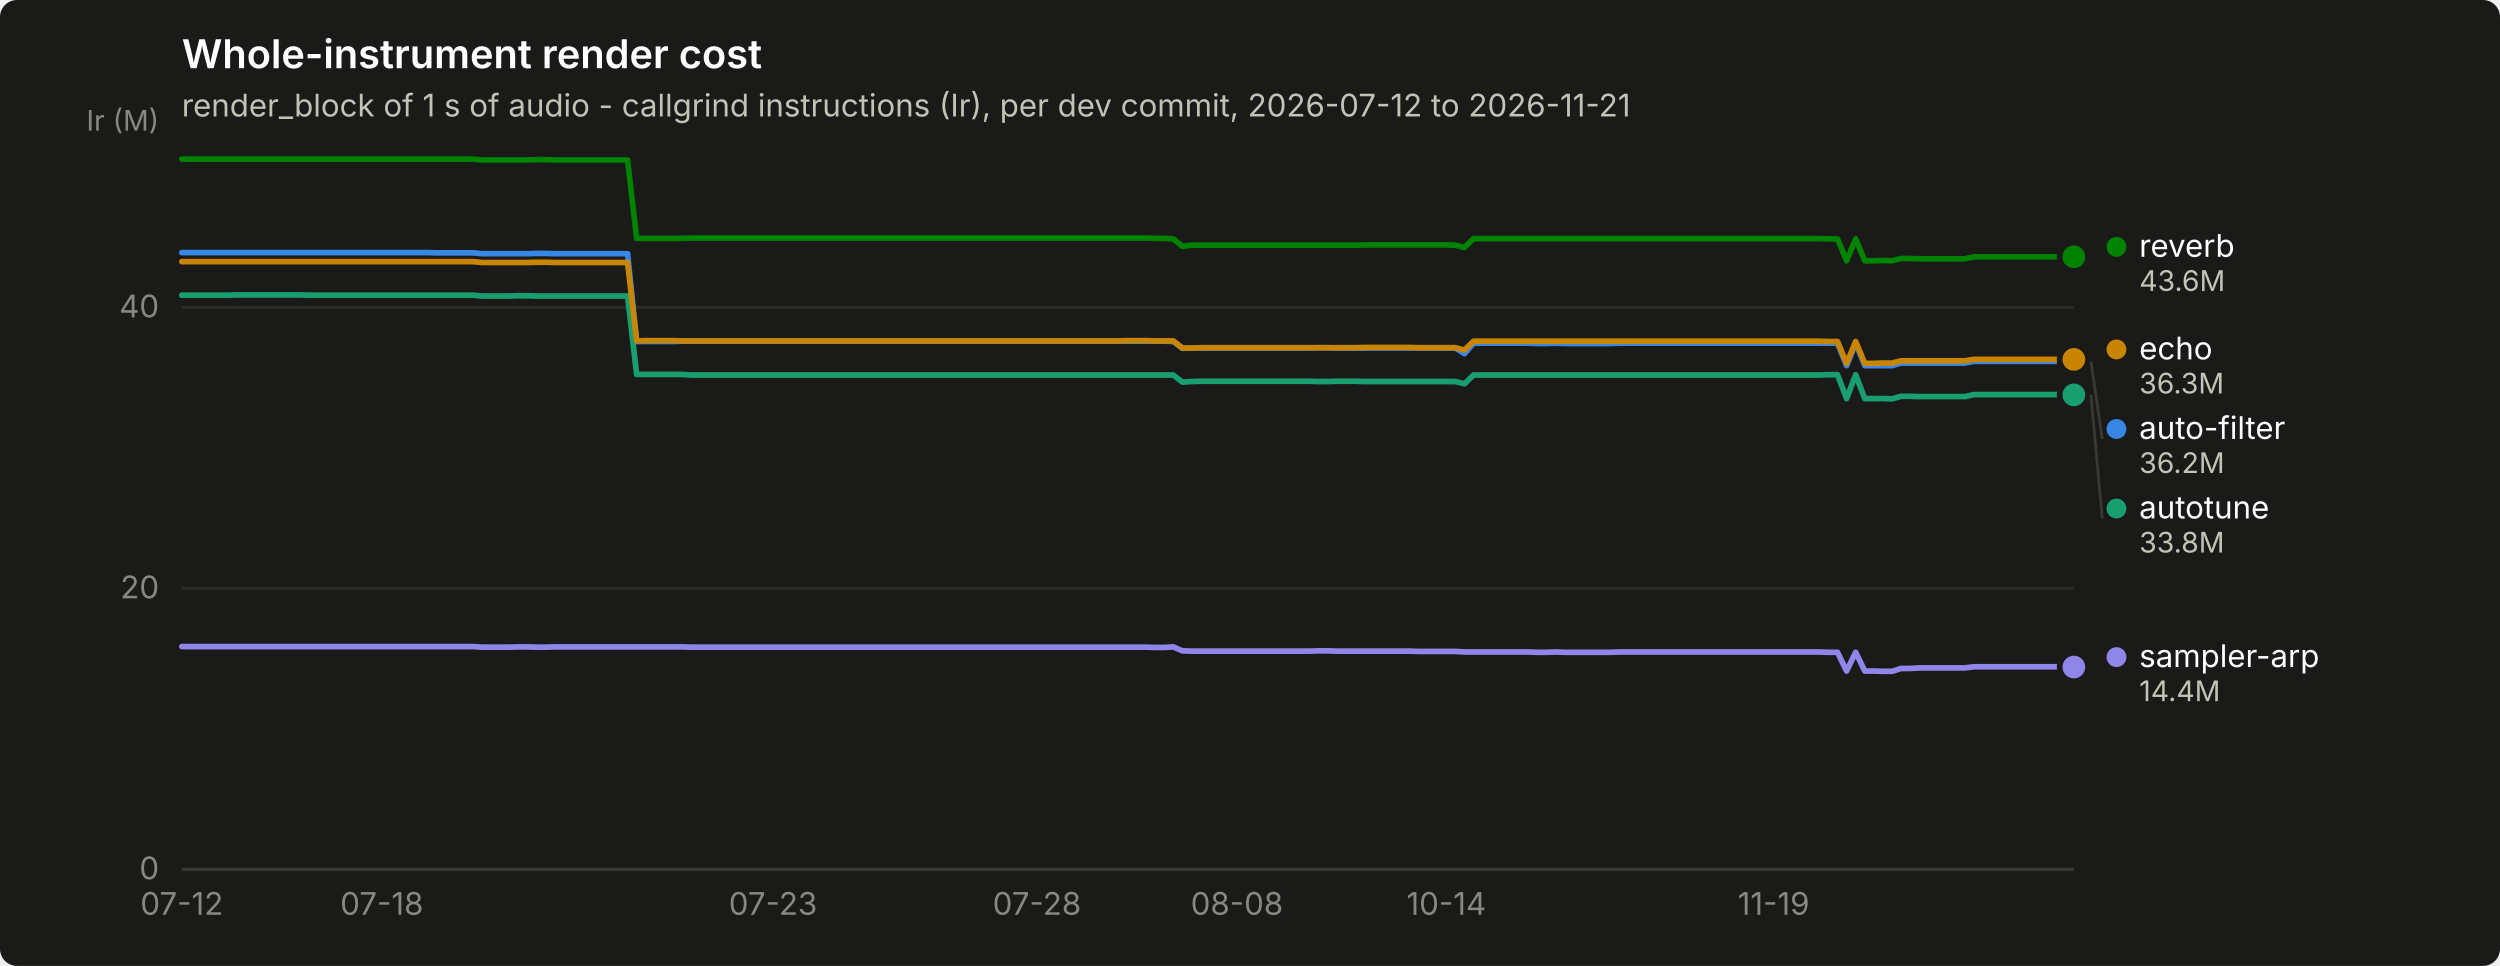
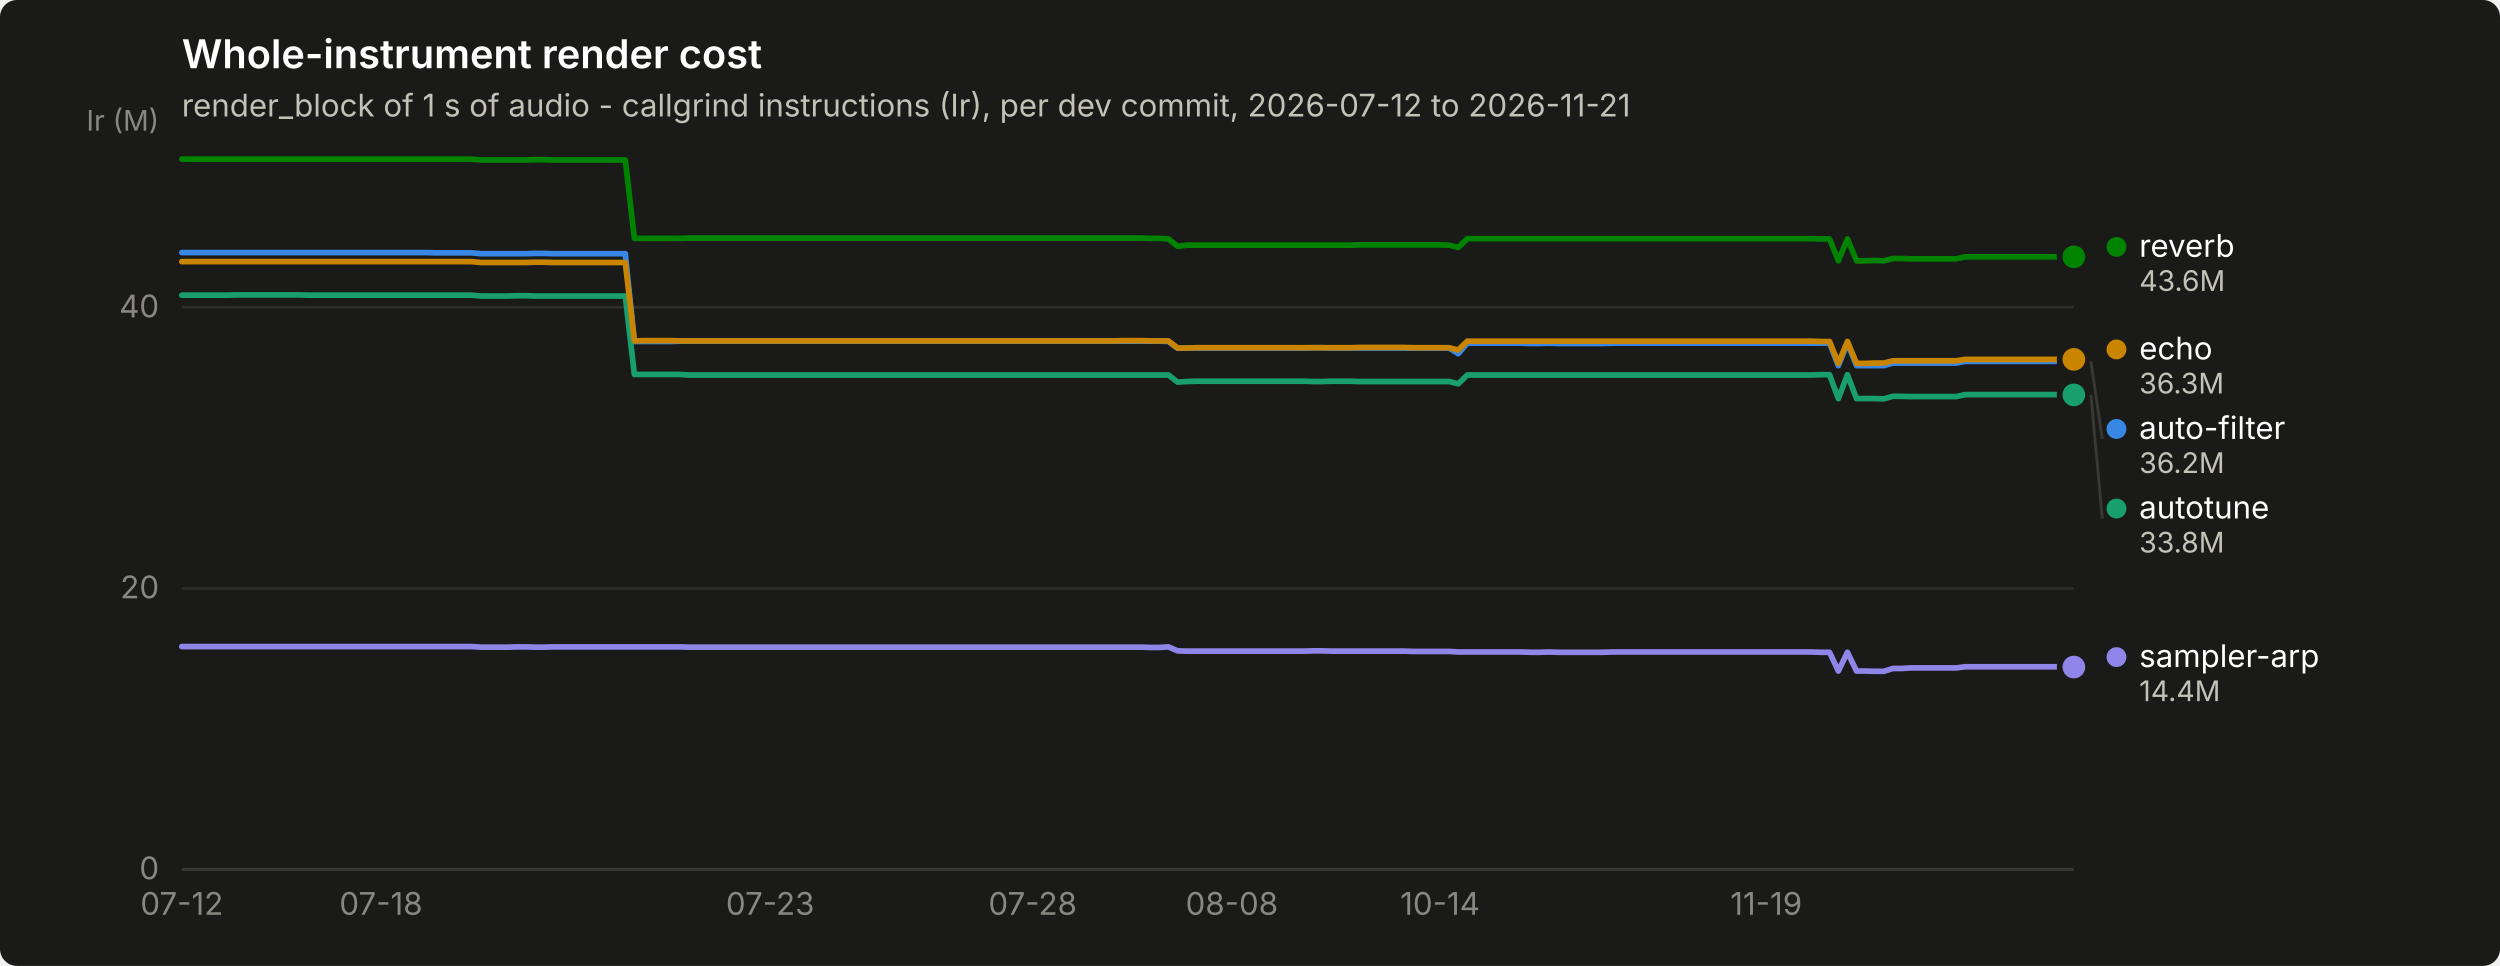
<svg xmlns="http://www.w3.org/2000/svg" width="880" height="340" viewBox="0 0 880 340" role="img" aria-label="Whole-instrument render cost">
  <rect width="880" height="340" rx="6" fill="#1a1a19" />
  <text x="64" y="24" font-family="system-ui, -apple-system, &quot;Segoe UI&quot;, sans-serif" font-size="14" font-weight="600" fill="#ffffff">Whole-instrument render cost</text>
  <text x="64" y="41" font-family="system-ui, -apple-system, &quot;Segoe UI&quot;, sans-serif" font-size="11" fill="#c3c2b7">render_block of 1 s of audio - callgrind instructions (Ir), per dev commit, 2026-07-12 to 2026-11-21</text>
  <line x1="64" y1="306.0" x2="730" y2="306.0" stroke="#2c2c2a" stroke-width="1" />
  <text x="56" y="309.5" text-anchor="end" font-family="system-ui, -apple-system, &quot;Segoe UI&quot;, sans-serif" font-size="11" style="font-variant-numeric: tabular-nums" fill="#898781">0</text>
  <line x1="64" y1="207.1" x2="730" y2="207.1" stroke="#2c2c2a" stroke-width="1" />
  <text x="56" y="210.6" text-anchor="end" font-family="system-ui, -apple-system, &quot;Segoe UI&quot;, sans-serif" font-size="11" style="font-variant-numeric: tabular-nums" fill="#898781">20</text>
  <line x1="64" y1="108.2" x2="730" y2="108.2" stroke="#2c2c2a" stroke-width="1" />
  <text x="56" y="111.7" text-anchor="end" font-family="system-ui, -apple-system, &quot;Segoe UI&quot;, sans-serif" font-size="11" style="font-variant-numeric: tabular-nums" fill="#898781">40</text>
  <text x="56" y="46" text-anchor="end" font-family="system-ui, -apple-system, &quot;Segoe UI&quot;, sans-serif" font-size="10" fill="#898781">Ir (M)</text>
  <line x1="64" y1="306" x2="730" y2="306" stroke="#383835" stroke-width="1" />
  <text x="64.0" y="322" text-anchor="middle" font-family="system-ui, -apple-system, &quot;Segoe UI&quot;, sans-serif" font-size="11" style="font-variant-numeric: tabular-nums" fill="#898781">07-12</text>
-   <text x="134.4" y="322" text-anchor="middle" font-family="system-ui, -apple-system, &quot;Segoe UI&quot;, sans-serif" font-size="11" style="font-variant-numeric: tabular-nums" fill="#898781">07-18</text>
-   <text x="272.1" y="322" text-anchor="middle" font-family="system-ui, -apple-system, &quot;Segoe UI&quot;, sans-serif" font-size="11" style="font-variant-numeric: tabular-nums" fill="#898781">07-23</text>
-   <text x="365.0" y="322" text-anchor="middle" font-family="system-ui, -apple-system, &quot;Segoe UI&quot;, sans-serif" font-size="11" style="font-variant-numeric: tabular-nums" fill="#898781">07-28</text>
-   <text x="435.4" y="322" text-anchor="middle" font-family="system-ui, -apple-system, &quot;Segoe UI&quot;, sans-serif" font-size="11" style="font-variant-numeric: tabular-nums" fill="#898781">08-08</text>
-   <text x="509.1" y="322" text-anchor="middle" font-family="system-ui, -apple-system, &quot;Segoe UI&quot;, sans-serif" font-size="11" style="font-variant-numeric: tabular-nums" fill="#898781">10-14</text>
-   <text x="624.3" y="322" text-anchor="middle" font-family="system-ui, -apple-system, &quot;Segoe UI&quot;, sans-serif" font-size="11" style="font-variant-numeric: tabular-nums" fill="#898781">11-19</text>
-   <path d="M64.0,88.9 L67.2,88.9 L70.4,88.9 L73.6,88.9 L76.8,88.9 L80.0,88.9 L83.2,88.9 L86.4,88.9 L89.6,88.9 L92.8,88.9 L96.0,88.9 L99.2,88.9 L102.4,88.9 L105.6,88.9 L108.8,88.9 L112.0,88.9 L115.2,88.9 L118.4,88.9 L121.6,88.9 L124.8,88.9 L128.0,88.9 L131.2,88.9 L134.4,88.9 L137.6,88.9 L140.8,88.9 L144.0,88.9 L147.2,88.9 L150.5,88.9 L153.7,89.0 L156.9,89.0 L160.1,89.0 L163.3,89.0 L166.5,89.0 L169.7,89.3 L172.9,89.3 L176.1,89.3 L179.3,89.3 L182.5,89.3 L185.7,89.3 L188.9,89.2 L192.1,89.2 L195.3,89.3 L198.5,89.3 L201.7,89.3 L204.9,89.3 L208.1,89.3 L211.3,89.3 L214.5,89.3 L217.7,89.3 L220.9,89.3 L224.1,120.2 L227.3,120.2 L230.5,120.2 L233.7,120.2 L236.9,120.2 L240.1,120.1 L243.3,120.1 L246.5,120.1 L249.7,120.1 L252.9,120.1 L256.1,120.1 L259.3,120.1 L262.5,120.1 L265.7,120.1 L268.9,120.1 L272.1,120.1 L275.3,120.1 L278.5,120.1 L281.7,120.1 L284.9,120.1 L288.1,120.1 L291.3,120.1 L294.5,120.1 L297.7,120.1 L300.9,120.1 L304.1,120.1 L307.3,120.1 L310.5,120.1 L313.8,120.1 L317.0,120.1 L320.2,120.1 L323.4,120.1 L326.6,120.1 L329.8,120.1 L333.0,120.1 L336.2,120.1 L339.4,120.1 L342.6,120.1 L345.8,120.1 L349.0,120.1 L352.2,120.1 L355.4,120.1 L358.6,120.1 L361.8,120.1 L365.0,120.1 L368.2,120.1 L371.4,120.1 L374.6,120.1 L377.8,120.1 L381.0,120.1 L384.2,120.1 L387.4,120.1 L390.6,120.1 L393.8,120.1 L397.0,120.1 L400.2,120.1 L403.4,120.1 L406.6,120.1 L409.8,120.1 L413.0,120.2 L416.2,122.6 L419.4,122.5 L422.6,122.5 L425.8,122.5 L429.0,122.5 L432.2,122.5 L435.4,122.5 L438.6,122.5 L441.8,122.5 L445.0,122.5 L448.2,122.5 L451.4,122.5 L454.6,122.5 L457.8,122.5 L461.0,122.5 L464.2,122.4 L467.4,122.4 L470.6,122.5 L473.8,122.5 L477.0,122.5 L480.2,122.5 L483.5,122.5 L486.7,122.5 L489.9,122.5 L493.1,122.5 L496.3,122.5 L499.5,122.5 L502.7,122.5 L505.9,122.5 L509.1,122.5 L512.3,122.5 L515.5,124.5 L518.7,120.8 L521.9,120.8 L525.1,120.8 L528.3,120.8 L531.5,120.8 L534.7,120.8 L537.9,120.8 L541.1,120.9 L544.3,120.9 L547.5,120.8 L550.7,120.9 L553.9,120.9 L557.1,120.9 L560.3,120.9 L563.5,120.9 L566.7,120.9 L569.9,120.8 L573.1,120.8 L576.3,120.8 L579.5,120.8 L582.7,120.8 L585.9,120.8 L589.1,120.8 L592.3,120.8 L595.5,120.8 L598.7,120.8 L601.9,120.8 L605.1,120.8 L608.3,120.8 L611.5,120.8 L614.7,120.8 L617.9,120.8 L621.1,120.8 L624.3,120.8 L627.5,120.8 L630.7,120.8 L633.9,120.8 L637.1,120.8 L640.3,120.8 L643.5,120.8 L646.8,120.8 L650.0,128.7 L653.2,120.8 L656.4,128.7 L659.6,128.7 L662.8,128.7 L666.0,128.7 L669.2,127.8 L672.4,127.8 L675.6,127.8 L678.8,127.8 L682.0,127.8 L685.2,127.8 L688.4,127.8 L691.6,127.8 L694.8,127.2 L698.0,127.2 L701.2,127.2 L704.4,127.2 L707.6,127.2 L710.8,127.2 L714.0,127.2 L717.2,127.2 L720.4,127.2 L723.6,127.2 L726.8,127.2 L730.0,127.2" fill="none" stroke="#3987e5" stroke-width="2" stroke-linejoin="round" stroke-linecap="round" />
+   <text x="134.1" y="322" text-anchor="middle" font-family="system-ui, -apple-system, &quot;Segoe UI&quot;, sans-serif" font-size="11" style="font-variant-numeric: tabular-nums" fill="#898781">07-18</text>
+   <text x="271.1" y="322" text-anchor="middle" font-family="system-ui, -apple-system, &quot;Segoe UI&quot;, sans-serif" font-size="11" style="font-variant-numeric: tabular-nums" fill="#898781">07-23</text>
+   <text x="363.5" y="322" text-anchor="middle" font-family="system-ui, -apple-system, &quot;Segoe UI&quot;, sans-serif" font-size="11" style="font-variant-numeric: tabular-nums" fill="#898781">07-28</text>
+   <text x="433.6" y="322" text-anchor="middle" font-family="system-ui, -apple-system, &quot;Segoe UI&quot;, sans-serif" font-size="11" style="font-variant-numeric: tabular-nums" fill="#898781">08-08</text>
+   <text x="506.9" y="322" text-anchor="middle" font-family="system-ui, -apple-system, &quot;Segoe UI&quot;, sans-serif" font-size="11" style="font-variant-numeric: tabular-nums" fill="#898781">10-14</text>
+   <text x="621.7" y="322" text-anchor="middle" font-family="system-ui, -apple-system, &quot;Segoe UI&quot;, sans-serif" font-size="11" style="font-variant-numeric: tabular-nums" fill="#898781">11-19</text>
+   <path d="M64.0,88.9 L67.2,88.9 L70.4,88.9 L73.6,88.9 L76.7,88.9 L79.9,88.9 L83.1,88.9 L86.3,88.9 L89.5,88.9 L92.7,88.9 L95.9,88.9 L99.1,88.9 L102.2,88.9 L105.4,88.9 L108.6,88.9 L111.8,88.9 L115.0,88.9 L118.2,88.9 L121.4,88.9 L124.5,88.9 L127.7,88.9 L130.9,88.9 L134.1,88.9 L137.3,88.9 L140.5,88.9 L143.7,88.9 L146.9,88.9 L150.0,88.9 L153.2,89.0 L156.4,89.0 L159.6,89.0 L162.8,89.0 L166.0,89.0 L169.2,89.3 L172.3,89.3 L175.5,89.3 L178.7,89.3 L181.9,89.3 L185.1,89.3 L188.3,89.2 L191.5,89.2 L194.7,89.3 L197.8,89.3 L201.0,89.3 L204.2,89.3 L207.4,89.3 L210.6,89.3 L213.8,89.3 L217.0,89.3 L220.1,89.3 L223.3,120.2 L226.5,120.2 L229.7,120.2 L232.9,120.2 L236.1,120.2 L239.3,120.1 L242.4,120.1 L245.6,120.1 L248.8,120.1 L252.0,120.1 L255.2,120.1 L258.4,120.1 L261.6,120.1 L264.8,120.1 L267.9,120.1 L271.1,120.1 L274.3,120.1 L277.5,120.1 L280.7,120.1 L283.9,120.1 L287.1,120.1 L290.2,120.1 L293.4,120.1 L296.6,120.1 L299.8,120.1 L303.0,120.1 L306.2,120.1 L309.4,120.1 L312.6,120.1 L315.7,120.1 L318.9,120.1 L322.1,120.1 L325.3,120.1 L328.5,120.1 L331.7,120.1 L334.9,120.1 L338.0,120.1 L341.2,120.1 L344.4,120.1 L347.6,120.1 L350.8,120.1 L354.0,120.1 L357.2,120.1 L360.4,120.1 L363.5,120.1 L366.7,120.1 L369.9,120.1 L373.1,120.1 L376.3,120.1 L379.5,120.1 L382.7,120.1 L385.8,120.1 L389.0,120.1 L392.2,120.1 L395.4,120.1 L398.6,120.1 L401.8,120.1 L405.0,120.1 L408.2,120.1 L411.3,120.2 L414.5,122.6 L417.7,122.5 L420.9,122.5 L424.1,122.5 L427.3,122.5 L430.5,122.5 L433.6,122.5 L436.8,122.5 L440.0,122.5 L443.2,122.5 L446.4,122.5 L449.6,122.5 L452.8,122.5 L456.0,122.5 L459.1,122.5 L462.3,122.4 L465.5,122.4 L468.7,122.5 L471.9,122.5 L475.1,122.5 L478.3,122.5 L481.4,122.5 L484.6,122.5 L487.8,122.5 L491.0,122.5 L494.2,122.5 L497.4,122.5 L500.6,122.5 L503.8,122.5 L506.9,122.5 L510.1,122.5 L513.3,124.5 L516.5,120.8 L519.7,120.8 L522.9,120.8 L526.1,120.8 L529.2,120.8 L532.4,120.8 L535.6,120.8 L538.8,120.9 L542.0,120.9 L545.2,120.8 L548.4,120.9 L551.6,120.9 L554.7,120.9 L557.9,120.9 L561.1,120.9 L564.3,120.9 L567.5,120.8 L570.7,120.8 L573.9,120.8 L577.0,120.8 L580.2,120.8 L583.4,120.8 L586.6,120.8 L589.8,120.8 L593.0,120.8 L596.2,120.8 L599.3,120.8 L602.5,120.8 L605.7,120.8 L608.9,120.8 L612.1,120.8 L615.3,120.8 L618.5,120.8 L621.7,120.8 L624.8,120.8 L628.0,120.8 L631.2,120.8 L634.4,120.8 L637.6,120.8 L640.8,120.8 L644.0,120.8 L647.1,128.7 L650.3,120.8 L653.5,128.7 L656.7,128.7 L659.9,128.7 L663.1,128.7 L666.3,127.8 L669.5,127.8 L672.6,127.8 L675.8,127.8 L679.0,127.8 L682.2,127.8 L685.4,127.8 L688.6,127.8 L691.8,127.2 L694.9,127.2 L698.1,127.2 L701.3,127.2 L704.5,127.2 L707.7,127.2 L710.9,127.2 L714.1,127.2 L717.3,127.2 L720.4,127.2 L723.6,127.2 L726.8,127.2 L730.0,127.2" fill="none" stroke="#3987e5" stroke-width="2" stroke-linejoin="round" stroke-linecap="round" />
  <circle cx="730.0" cy="127.2" r="6" fill="#1a1a19" />
  <circle cx="730.0" cy="127.2" r="4" fill="#3987e5" />
-   <path d="M64.0,103.9 L67.2,103.9 L70.4,103.9 L73.6,103.9 L76.8,103.9 L80.0,103.9 L83.2,103.8 L86.4,103.8 L89.6,103.8 L92.8,103.8 L96.0,103.8 L99.2,103.8 L102.4,103.8 L105.6,103.8 L108.8,103.9 L112.0,103.9 L115.2,103.9 L118.4,103.9 L121.6,103.9 L124.8,103.9 L128.0,103.9 L131.2,103.9 L134.4,103.9 L137.6,103.9 L140.8,103.9 L144.0,103.9 L147.2,103.9 L150.5,103.9 L153.7,103.9 L156.9,103.9 L160.1,103.9 L163.3,103.9 L166.5,103.9 L169.7,104.2 L172.9,104.2 L176.1,104.2 L179.3,104.2 L182.5,104.1 L185.7,104.1 L188.9,104.2 L192.1,104.2 L195.3,104.2 L198.5,104.2 L201.7,104.2 L204.9,104.2 L208.1,104.2 L211.3,104.2 L214.5,104.2 L217.7,104.2 L220.9,104.2 L224.1,131.8 L227.3,131.8 L230.5,131.8 L233.7,131.8 L236.9,131.8 L240.1,131.8 L243.3,132.0 L246.5,132.0 L249.7,132.0 L252.9,132.0 L256.1,132.0 L259.3,132.0 L262.5,132.0 L265.7,132.0 L268.9,132.0 L272.1,132.0 L275.3,132.0 L278.5,132.0 L281.7,132.0 L284.9,132.0 L288.1,132.0 L291.3,132.0 L294.5,132.0 L297.7,132.0 L300.9,132.0 L304.1,132.0 L307.3,132.0 L310.5,132.0 L313.8,132.0 L317.0,132.0 L320.2,132.0 L323.4,132.0 L326.6,132.0 L329.8,132.0 L333.0,132.0 L336.2,132.0 L339.4,132.0 L342.6,132.0 L345.8,132.0 L349.0,132.0 L352.2,132.0 L355.4,132.0 L358.6,132.0 L361.8,132.0 L365.0,132.0 L368.2,132.0 L371.4,132.0 L374.6,132.0 L377.8,132.0 L381.0,132.0 L384.2,132.0 L387.4,132.0 L390.6,132.0 L393.8,132.0 L397.0,132.0 L400.2,132.0 L403.4,132.0 L406.6,132.0 L409.8,132.0 L413.0,132.0 L416.2,134.5 L419.4,134.3 L422.6,134.2 L425.8,134.2 L429.0,134.2 L432.2,134.2 L435.4,134.2 L438.6,134.2 L441.8,134.2 L445.0,134.2 L448.2,134.2 L451.4,134.2 L454.6,134.2 L457.8,134.2 L461.0,134.2 L464.2,134.3 L467.4,134.3 L470.6,134.2 L473.8,134.2 L477.0,134.2 L480.2,134.3 L483.5,134.3 L486.7,134.3 L489.9,134.3 L493.1,134.3 L496.3,134.3 L499.5,134.3 L502.7,134.3 L505.9,134.3 L509.1,134.3 L512.3,134.3 L515.5,135.1 L518.7,132.0 L521.9,132.0 L525.1,132.0 L528.3,132.0 L531.5,132.0 L534.7,132.0 L537.9,132.0 L541.1,132.0 L544.3,132.0 L547.5,132.0 L550.7,132.0 L553.9,132.0 L557.1,132.0 L560.3,132.0 L563.5,132.0 L566.7,132.0 L569.9,132.0 L573.1,132.0 L576.3,132.0 L579.5,132.0 L582.7,132.0 L585.9,132.0 L589.1,132.0 L592.3,132.0 L595.5,132.0 L598.7,132.0 L601.9,132.0 L605.1,132.0 L608.3,132.0 L611.5,132.0 L614.7,132.0 L617.9,132.0 L621.1,132.0 L624.3,132.0 L627.5,132.0 L630.7,132.0 L633.9,132.0 L637.1,132.0 L640.3,132.0 L643.5,131.9 L646.8,131.9 L650.0,140.3 L653.2,131.9 L656.4,140.3 L659.6,140.3 L662.8,140.3 L666.0,140.4 L669.2,139.5 L672.4,139.5 L675.6,139.6 L678.8,139.6 L682.0,139.6 L685.2,139.6 L688.4,139.6 L691.6,139.6 L694.8,138.9 L698.0,138.9 L701.2,138.9 L704.4,138.9 L707.6,138.9 L710.8,138.9 L714.0,138.9 L717.2,138.9 L720.4,138.9 L723.6,138.9 L726.8,138.9 L730.0,139.0" fill="none" stroke="#199e70" stroke-width="2" stroke-linejoin="round" stroke-linecap="round" />
+   <path d="M64.0,103.9 L67.2,103.9 L70.4,103.9 L73.6,103.9 L76.7,103.9 L79.9,103.9 L83.1,103.8 L86.3,103.8 L89.5,103.8 L92.7,103.8 L95.9,103.8 L99.1,103.8 L102.2,103.8 L105.4,103.8 L108.6,103.9 L111.8,103.9 L115.0,103.9 L118.2,103.9 L121.4,103.9 L124.5,103.9 L127.7,103.9 L130.9,103.9 L134.1,103.9 L137.3,103.9 L140.5,103.9 L143.7,103.9 L146.9,103.9 L150.0,103.9 L153.2,103.9 L156.4,103.9 L159.6,103.9 L162.8,103.9 L166.0,103.9 L169.2,104.2 L172.3,104.2 L175.5,104.2 L178.7,104.2 L181.9,104.1 L185.1,104.1 L188.3,104.2 L191.5,104.2 L194.7,104.2 L197.8,104.2 L201.0,104.2 L204.2,104.2 L207.4,104.2 L210.6,104.2 L213.8,104.2 L217.0,104.2 L220.1,104.2 L223.3,131.8 L226.5,131.8 L229.7,131.8 L232.9,131.8 L236.1,131.8 L239.3,131.8 L242.4,132.0 L245.6,132.0 L248.8,132.0 L252.0,132.0 L255.2,132.0 L258.4,132.0 L261.6,132.0 L264.8,132.0 L267.9,132.0 L271.1,132.0 L274.3,132.0 L277.5,132.0 L280.7,132.0 L283.9,132.0 L287.1,132.0 L290.2,132.0 L293.4,132.0 L296.6,132.0 L299.8,132.0 L303.0,132.0 L306.2,132.0 L309.4,132.0 L312.6,132.0 L315.7,132.0 L318.9,132.0 L322.1,132.0 L325.3,132.0 L328.5,132.0 L331.7,132.0 L334.9,132.0 L338.0,132.0 L341.2,132.0 L344.4,132.0 L347.6,132.0 L350.8,132.0 L354.0,132.0 L357.2,132.0 L360.4,132.0 L363.5,132.0 L366.7,132.0 L369.9,132.0 L373.1,132.0 L376.3,132.0 L379.5,132.0 L382.7,132.0 L385.8,132.0 L389.0,132.0 L392.2,132.0 L395.4,132.0 L398.6,132.0 L401.8,132.0 L405.0,132.0 L408.2,132.0 L411.3,132.0 L414.5,134.5 L417.7,134.3 L420.9,134.2 L424.1,134.2 L427.3,134.2 L430.5,134.2 L433.6,134.2 L436.8,134.2 L440.0,134.2 L443.2,134.2 L446.4,134.2 L449.6,134.2 L452.8,134.2 L456.0,134.2 L459.1,134.2 L462.3,134.3 L465.5,134.3 L468.7,134.2 L471.9,134.2 L475.1,134.2 L478.3,134.3 L481.4,134.3 L484.6,134.3 L487.8,134.3 L491.0,134.3 L494.2,134.3 L497.4,134.3 L500.6,134.3 L503.8,134.3 L506.9,134.3 L510.1,134.3 L513.3,135.1 L516.5,132.0 L519.7,132.0 L522.9,132.0 L526.1,132.0 L529.2,132.0 L532.4,132.0 L535.6,132.0 L538.8,132.0 L542.0,132.0 L545.2,132.0 L548.4,132.0 L551.6,132.0 L554.7,132.0 L557.9,132.0 L561.1,132.0 L564.3,132.0 L567.5,132.0 L570.7,132.0 L573.9,132.0 L577.0,132.0 L580.2,132.0 L583.4,132.0 L586.6,132.0 L589.8,132.0 L593.0,132.0 L596.2,132.0 L599.3,132.0 L602.5,132.0 L605.7,132.0 L608.9,132.0 L612.1,132.0 L615.3,132.0 L618.5,132.0 L621.7,132.0 L624.8,132.0 L628.0,132.0 L631.2,132.0 L634.4,132.0 L637.6,132.0 L640.8,131.9 L644.0,131.9 L647.1,140.3 L650.3,131.9 L653.5,140.3 L656.7,140.3 L659.9,140.3 L663.1,140.4 L666.3,139.5 L669.5,139.5 L672.6,139.6 L675.8,139.6 L679.0,139.6 L682.2,139.6 L685.4,139.6 L688.6,139.6 L691.8,138.9 L694.9,138.9 L698.1,138.9 L701.3,138.9 L704.5,138.9 L707.7,138.9 L710.9,138.9 L714.1,138.9 L717.3,138.9 L720.4,138.9 L723.6,138.9 L726.8,139.0 L730.0,139.0" fill="none" stroke="#199e70" stroke-width="2" stroke-linejoin="round" stroke-linecap="round" />
  <circle cx="730.0" cy="139.0" r="6" fill="#1a1a19" />
  <circle cx="730.0" cy="139.0" r="4" fill="#199e70" />
-   <path d="M64.0,92.1 L67.2,92.1 L70.4,92.1 L73.6,92.1 L76.8,92.1 L80.0,92.1 L83.2,92.1 L86.4,92.1 L89.6,92.1 L92.8,92.1 L96.0,92.1 L99.2,92.1 L102.4,92.1 L105.6,92.1 L108.8,92.1 L112.0,92.1 L115.2,92.1 L118.4,92.1 L121.6,92.1 L124.8,92.1 L128.0,92.1 L131.2,92.1 L134.4,92.1 L137.6,92.1 L140.8,92.1 L144.0,92.1 L147.2,92.1 L150.5,92.1 L153.7,92.1 L156.9,92.1 L160.1,92.1 L163.3,92.1 L166.5,92.1 L169.7,92.4 L172.9,92.4 L176.1,92.4 L179.3,92.4 L182.5,92.4 L185.7,92.4 L188.9,92.3 L192.1,92.3 L195.3,92.4 L198.5,92.4 L201.7,92.4 L204.9,92.4 L208.1,92.4 L211.3,92.4 L214.5,92.4 L217.7,92.4 L220.9,92.4 L224.1,120.0 L227.3,119.9 L230.5,119.9 L233.7,119.9 L236.9,119.9 L240.1,120.0 L243.3,120.0 L246.5,120.0 L249.7,120.0 L252.9,120.0 L256.1,120.0 L259.3,120.0 L262.5,120.0 L265.7,120.0 L268.9,120.0 L272.1,120.0 L275.3,120.0 L278.5,120.0 L281.7,120.0 L284.9,120.0 L288.1,120.0 L291.3,120.0 L294.5,120.0 L297.7,120.0 L300.9,120.0 L304.1,120.0 L307.3,120.0 L310.5,120.0 L313.8,120.0 L317.0,120.0 L320.2,120.0 L323.4,120.0 L326.6,120.0 L329.8,120.0 L333.0,120.0 L336.2,120.0 L339.4,120.0 L342.6,120.0 L345.8,120.0 L349.0,120.0 L352.2,120.0 L355.4,120.0 L358.6,120.0 L361.8,120.0 L365.0,120.0 L368.2,120.0 L371.4,120.0 L374.6,120.0 L377.8,120.0 L381.0,120.0 L384.2,120.0 L387.4,120.0 L390.6,120.0 L393.8,120.0 L397.0,119.9 L400.2,119.9 L403.4,119.9 L406.6,120.0 L409.8,120.0 L413.0,120.0 L416.2,122.5 L419.4,122.5 L422.6,122.4 L425.8,122.4 L429.0,122.4 L432.2,122.4 L435.4,122.4 L438.6,122.4 L441.8,122.4 L445.0,122.4 L448.2,122.4 L451.4,122.4 L454.6,122.4 L457.8,122.4 L461.0,122.4 L464.2,122.4 L467.4,122.4 L470.6,122.4 L473.8,122.4 L477.0,122.4 L480.2,122.3 L483.5,122.3 L486.7,122.3 L489.9,122.3 L493.1,122.3 L496.3,122.3 L499.5,122.4 L502.7,122.4 L505.9,122.4 L509.1,122.4 L512.3,122.4 L515.5,123.2 L518.7,120.1 L521.9,120.1 L525.1,120.1 L528.3,120.1 L531.5,120.1 L534.7,120.1 L537.9,120.1 L541.1,120.1 L544.3,120.1 L547.5,120.1 L550.7,120.1 L553.9,120.1 L557.1,120.1 L560.3,120.1 L563.5,120.1 L566.7,120.1 L569.9,120.1 L573.1,120.1 L576.3,120.1 L579.5,120.1 L582.7,120.1 L585.9,120.1 L589.1,120.1 L592.3,120.1 L595.5,120.1 L598.7,120.1 L601.9,120.1 L605.1,120.1 L608.3,120.1 L611.5,120.1 L614.7,120.1 L617.9,120.1 L621.1,120.1 L624.3,120.1 L627.5,120.1 L630.7,120.1 L633.9,120.1 L637.1,120.1 L640.3,120.1 L643.5,120.2 L646.8,120.2 L650.0,127.9 L653.2,120.2 L656.4,127.9 L659.6,127.9 L662.8,127.8 L666.0,127.8 L669.2,127.0 L672.4,127.0 L675.6,127.0 L678.8,127.0 L682.0,127.0 L685.2,127.0 L688.4,127.0 L691.6,127.0 L694.8,126.5 L698.0,126.5 L701.2,126.5 L704.4,126.5 L707.6,126.5 L710.8,126.5 L714.0,126.5 L717.2,126.5 L720.4,126.5 L723.6,126.5 L726.8,126.5 L730.0,126.5" fill="none" stroke="#c98500" stroke-width="2" stroke-linejoin="round" stroke-linecap="round" />
+   <path d="M64.0,92.1 L67.2,92.1 L70.4,92.1 L73.6,92.1 L76.7,92.1 L79.9,92.1 L83.1,92.1 L86.3,92.1 L89.5,92.1 L92.7,92.1 L95.9,92.1 L99.1,92.1 L102.2,92.1 L105.4,92.1 L108.6,92.1 L111.8,92.1 L115.0,92.1 L118.2,92.1 L121.4,92.1 L124.5,92.1 L127.7,92.1 L130.9,92.1 L134.1,92.1 L137.3,92.1 L140.5,92.1 L143.7,92.1 L146.9,92.1 L150.0,92.1 L153.2,92.1 L156.4,92.1 L159.6,92.1 L162.8,92.1 L166.0,92.1 L169.2,92.4 L172.3,92.4 L175.5,92.4 L178.7,92.4 L181.9,92.4 L185.1,92.4 L188.3,92.3 L191.5,92.3 L194.7,92.4 L197.8,92.4 L201.0,92.4 L204.2,92.4 L207.4,92.4 L210.6,92.4 L213.8,92.4 L217.0,92.4 L220.1,92.4 L223.3,120.0 L226.5,119.9 L229.7,119.9 L232.9,119.9 L236.1,119.9 L239.3,120.0 L242.4,120.0 L245.6,120.0 L248.8,120.0 L252.0,120.0 L255.2,120.0 L258.4,120.0 L261.6,120.0 L264.8,120.0 L267.9,120.0 L271.1,120.0 L274.3,120.0 L277.5,120.0 L280.7,120.0 L283.9,120.0 L287.1,120.0 L290.2,120.0 L293.4,120.0 L296.6,120.0 L299.8,120.0 L303.0,120.0 L306.2,120.0 L309.4,120.0 L312.6,120.0 L315.7,120.0 L318.9,120.0 L322.1,120.0 L325.3,120.0 L328.5,120.0 L331.7,120.0 L334.9,120.0 L338.0,120.0 L341.2,120.0 L344.4,120.0 L347.6,120.0 L350.8,120.0 L354.0,120.0 L357.2,120.0 L360.4,120.0 L363.5,120.0 L366.7,120.0 L369.9,120.0 L373.1,120.0 L376.3,120.0 L379.5,120.0 L382.7,120.0 L385.8,120.0 L389.0,120.0 L392.2,120.0 L395.4,119.9 L398.6,119.9 L401.8,119.9 L405.0,120.0 L408.2,120.0 L411.3,120.0 L414.5,122.5 L417.7,122.5 L420.9,122.4 L424.1,122.4 L427.3,122.4 L430.5,122.4 L433.6,122.4 L436.8,122.4 L440.0,122.4 L443.2,122.4 L446.4,122.4 L449.6,122.4 L452.8,122.4 L456.0,122.4 L459.1,122.4 L462.3,122.4 L465.5,122.4 L468.7,122.4 L471.9,122.4 L475.1,122.4 L478.3,122.3 L481.4,122.3 L484.6,122.3 L487.8,122.3 L491.0,122.3 L494.2,122.3 L497.4,122.4 L500.6,122.4 L503.8,122.4 L506.9,122.4 L510.1,122.4 L513.3,123.2 L516.5,120.1 L519.7,120.1 L522.9,120.1 L526.1,120.1 L529.2,120.1 L532.4,120.1 L535.6,120.1 L538.8,120.1 L542.0,120.1 L545.2,120.1 L548.4,120.1 L551.6,120.1 L554.7,120.1 L557.9,120.1 L561.1,120.1 L564.3,120.1 L567.5,120.1 L570.7,120.1 L573.9,120.1 L577.0,120.1 L580.2,120.1 L583.4,120.1 L586.6,120.1 L589.8,120.1 L593.0,120.1 L596.2,120.1 L599.3,120.1 L602.5,120.1 L605.7,120.1 L608.9,120.1 L612.1,120.1 L615.3,120.1 L618.5,120.1 L621.7,120.1 L624.8,120.1 L628.0,120.1 L631.2,120.1 L634.4,120.1 L637.6,120.1 L640.8,120.2 L644.0,120.2 L647.1,127.9 L650.3,120.2 L653.5,127.9 L656.7,127.9 L659.9,127.8 L663.1,127.8 L666.3,127.0 L669.5,127.0 L672.6,127.0 L675.8,127.0 L679.0,127.0 L682.2,127.0 L685.4,127.0 L688.6,127.0 L691.8,126.5 L694.9,126.5 L698.1,126.5 L701.3,126.5 L704.5,126.5 L707.7,126.5 L710.9,126.5 L714.1,126.5 L717.3,126.5 L720.4,126.5 L723.6,126.5 L726.8,126.5 L730.0,126.5" fill="none" stroke="#c98500" stroke-width="2" stroke-linejoin="round" stroke-linecap="round" />
  <circle cx="730.0" cy="126.5" r="6" fill="#1a1a19" />
  <circle cx="730.0" cy="126.5" r="4" fill="#c98500" />
-   <path d="M64.0,56.0 L67.2,56.0 L70.4,56.0 L73.6,56.0 L76.8,56.0 L80.0,56.0 L83.2,56.0 L86.4,56.0 L89.6,56.0 L92.8,56.0 L96.0,56.0 L99.2,56.0 L102.4,56.0 L105.6,56.0 L108.8,56.0 L112.0,56.0 L115.2,56.0 L118.4,56.0 L121.6,56.0 L124.8,56.0 L128.0,56.0 L131.2,56.0 L134.4,56.0 L137.6,56.0 L140.8,56.0 L144.0,56.0 L147.2,56.0 L150.5,56.0 L153.7,56.0 L156.9,56.0 L160.1,56.0 L163.3,56.0 L166.5,56.0 L169.7,56.3 L172.9,56.3 L176.1,56.3 L179.3,56.3 L182.5,56.3 L185.7,56.3 L188.9,56.2 L192.1,56.2 L195.3,56.3 L198.5,56.3 L201.7,56.3 L204.9,56.3 L208.1,56.3 L211.3,56.3 L214.5,56.3 L217.7,56.3 L220.9,56.3 L224.1,83.9 L227.3,83.9 L230.5,83.9 L233.7,83.9 L236.9,83.9 L240.1,83.9 L243.3,83.8 L246.5,83.8 L249.7,83.8 L252.9,83.8 L256.1,83.8 L259.3,83.8 L262.5,83.8 L265.7,83.8 L268.9,83.8 L272.1,83.8 L275.3,83.8 L278.5,83.8 L281.7,83.8 L284.9,83.8 L288.1,83.8 L291.3,83.8 L294.5,83.8 L297.7,83.8 L300.9,83.8 L304.1,83.8 L307.3,83.8 L310.5,83.8 L313.8,83.8 L317.0,83.8 L320.2,83.8 L323.4,83.8 L326.6,83.8 L329.8,83.8 L333.0,83.8 L336.2,83.8 L339.4,83.8 L342.6,83.8 L345.8,83.8 L349.0,83.8 L352.2,83.8 L355.4,83.8 L358.6,83.8 L361.8,83.8 L365.0,83.8 L368.2,83.8 L371.4,83.8 L374.6,83.8 L377.8,83.8 L381.0,83.8 L384.2,83.8 L387.4,83.8 L390.6,83.8 L393.8,83.8 L397.0,83.8 L400.2,83.8 L403.4,83.8 L406.6,83.9 L409.8,83.9 L413.0,84.1 L416.2,86.7 L419.4,86.3 L422.6,86.3 L425.8,86.3 L429.0,86.3 L432.2,86.3 L435.4,86.3 L438.6,86.3 L441.8,86.3 L445.0,86.3 L448.2,86.3 L451.4,86.3 L454.6,86.3 L457.8,86.3 L461.0,86.3 L464.2,86.3 L467.4,86.3 L470.6,86.3 L473.8,86.3 L477.0,86.3 L480.2,86.2 L483.5,86.2 L486.7,86.2 L489.9,86.2 L493.1,86.2 L496.3,86.2 L499.5,86.2 L502.7,86.2 L505.9,86.2 L509.1,86.2 L512.3,86.3 L515.5,87.1 L518.7,84.0 L521.9,84.0 L525.1,84.0 L528.3,84.0 L531.5,84.0 L534.7,84.0 L537.9,84.0 L541.1,84.0 L544.3,84.0 L547.5,84.0 L550.7,84.0 L553.9,84.0 L557.1,84.0 L560.3,84.0 L563.5,84.0 L566.7,84.0 L569.9,84.0 L573.1,84.0 L576.3,84.0 L579.5,84.0 L582.7,84.0 L585.9,84.0 L589.1,84.0 L592.3,84.0 L595.5,84.0 L598.7,84.0 L601.9,84.0 L605.1,84.0 L608.3,84.0 L611.5,84.0 L614.7,84.0 L617.9,84.0 L621.1,84.0 L624.3,84.0 L627.5,84.0 L630.7,84.0 L633.9,84.0 L637.1,84.0 L640.3,84.0 L643.5,84.1 L646.8,84.1 L650.0,91.8 L653.2,84.1 L656.4,91.8 L659.6,91.8 L662.8,91.7 L666.0,91.8 L669.2,91.0 L672.4,91.0 L675.6,91.1 L678.8,91.1 L682.0,91.1 L685.2,91.1 L688.4,91.1 L691.6,91.1 L694.8,90.4 L698.0,90.4 L701.2,90.4 L704.4,90.4 L707.6,90.4 L710.8,90.4 L714.0,90.4 L717.2,90.4 L720.4,90.4 L723.6,90.4 L726.8,90.4 L730.0,90.4" fill="none" stroke="#008300" stroke-width="2" stroke-linejoin="round" stroke-linecap="round" />
+   <path d="M64.0,56.0 L67.2,56.0 L70.4,56.0 L73.6,56.0 L76.7,56.0 L79.9,56.0 L83.1,56.0 L86.3,56.0 L89.5,56.0 L92.7,56.0 L95.9,56.0 L99.1,56.0 L102.2,56.0 L105.4,56.0 L108.6,56.0 L111.8,56.0 L115.0,56.0 L118.2,56.0 L121.4,56.0 L124.5,56.0 L127.7,56.0 L130.9,56.0 L134.1,56.0 L137.3,56.0 L140.5,56.0 L143.7,56.0 L146.9,56.0 L150.0,56.0 L153.2,56.0 L156.4,56.0 L159.6,56.0 L162.8,56.0 L166.0,56.0 L169.2,56.3 L172.3,56.3 L175.5,56.3 L178.7,56.3 L181.9,56.3 L185.1,56.3 L188.3,56.2 L191.5,56.2 L194.7,56.3 L197.8,56.3 L201.0,56.3 L204.2,56.3 L207.4,56.3 L210.6,56.3 L213.8,56.3 L217.0,56.3 L220.1,56.3 L223.3,83.9 L226.5,83.9 L229.7,83.9 L232.9,83.9 L236.1,83.9 L239.3,83.9 L242.4,83.8 L245.6,83.8 L248.8,83.8 L252.0,83.8 L255.2,83.8 L258.4,83.8 L261.6,83.8 L264.8,83.8 L267.9,83.8 L271.1,83.8 L274.3,83.8 L277.5,83.8 L280.7,83.8 L283.9,83.8 L287.1,83.8 L290.2,83.8 L293.4,83.8 L296.6,83.8 L299.8,83.8 L303.0,83.8 L306.2,83.8 L309.4,83.8 L312.6,83.8 L315.7,83.8 L318.9,83.8 L322.1,83.8 L325.3,83.8 L328.5,83.8 L331.7,83.8 L334.9,83.8 L338.0,83.8 L341.2,83.8 L344.4,83.8 L347.6,83.8 L350.8,83.8 L354.0,83.8 L357.2,83.8 L360.4,83.8 L363.5,83.8 L366.7,83.8 L369.9,83.8 L373.1,83.8 L376.3,83.8 L379.5,83.8 L382.7,83.8 L385.8,83.8 L389.0,83.8 L392.2,83.8 L395.4,83.8 L398.6,83.8 L401.8,83.8 L405.0,83.9 L408.2,83.9 L411.3,84.1 L414.5,86.7 L417.7,86.3 L420.9,86.3 L424.1,86.3 L427.3,86.3 L430.5,86.3 L433.6,86.3 L436.8,86.3 L440.0,86.3 L443.2,86.3 L446.4,86.3 L449.6,86.3 L452.8,86.3 L456.0,86.3 L459.1,86.3 L462.3,86.3 L465.5,86.3 L468.7,86.3 L471.9,86.3 L475.1,86.3 L478.3,86.2 L481.4,86.2 L484.6,86.2 L487.8,86.2 L491.0,86.2 L494.2,86.2 L497.4,86.2 L500.6,86.2 L503.8,86.2 L506.9,86.2 L510.1,86.3 L513.3,87.1 L516.5,84.0 L519.7,84.0 L522.9,84.0 L526.1,84.0 L529.2,84.0 L532.4,84.0 L535.6,84.0 L538.8,84.0 L542.0,84.0 L545.2,84.0 L548.4,84.0 L551.6,84.0 L554.7,84.0 L557.9,84.0 L561.1,84.0 L564.3,84.0 L567.5,84.0 L570.7,84.0 L573.9,84.0 L577.0,84.0 L580.2,84.0 L583.4,84.0 L586.6,84.0 L589.8,84.0 L593.0,84.0 L596.2,84.0 L599.3,84.0 L602.5,84.0 L605.7,84.0 L608.9,84.0 L612.1,84.0 L615.3,84.0 L618.5,84.0 L621.7,84.0 L624.8,84.0 L628.0,84.0 L631.2,84.0 L634.4,84.0 L637.6,84.0 L640.8,84.1 L644.0,84.1 L647.1,91.8 L650.3,84.1 L653.5,91.8 L656.7,91.8 L659.9,91.7 L663.1,91.8 L666.3,91.0 L669.5,91.0 L672.6,91.1 L675.8,91.1 L679.0,91.1 L682.2,91.1 L685.4,91.1 L688.6,91.1 L691.8,90.4 L694.9,90.4 L698.1,90.4 L701.3,90.4 L704.5,90.4 L707.7,90.4 L710.9,90.4 L714.1,90.4 L717.3,90.4 L720.4,90.4 L723.6,90.4 L726.8,90.4 L730.0,90.4" fill="none" stroke="#008300" stroke-width="2" stroke-linejoin="round" stroke-linecap="round" />
  <circle cx="730.0" cy="90.4" r="6" fill="#1a1a19" />
  <circle cx="730.0" cy="90.4" r="4" fill="#008300" />
-   <path d="M64.0,227.6 L67.2,227.6 L70.4,227.6 L73.6,227.6 L76.8,227.6 L80.0,227.6 L83.2,227.6 L86.4,227.6 L89.6,227.6 L92.8,227.6 L96.0,227.6 L99.2,227.6 L102.4,227.6 L105.6,227.6 L108.8,227.6 L112.0,227.6 L115.2,227.6 L118.4,227.6 L121.6,227.6 L124.8,227.6 L128.0,227.6 L131.2,227.6 L134.4,227.6 L137.6,227.6 L140.8,227.6 L144.0,227.6 L147.2,227.6 L150.5,227.6 L153.7,227.6 L156.9,227.6 L160.1,227.6 L163.3,227.6 L166.5,227.6 L169.7,227.8 L172.9,227.8 L176.1,227.8 L179.3,227.8 L182.5,227.7 L185.7,227.7 L188.9,227.8 L192.1,227.8 L195.3,227.7 L198.5,227.7 L201.7,227.7 L204.9,227.7 L208.1,227.7 L211.3,227.7 L214.5,227.7 L217.7,227.7 L220.9,227.7 L224.1,227.7 L227.3,227.7 L230.5,227.7 L233.7,227.7 L236.9,227.7 L240.1,227.7 L243.3,227.8 L246.5,227.8 L249.7,227.8 L252.9,227.8 L256.1,227.8 L259.3,227.8 L262.5,227.8 L265.7,227.8 L268.9,227.8 L272.1,227.8 L275.3,227.8 L278.5,227.8 L281.7,227.8 L284.9,227.8 L288.1,227.8 L291.3,227.8 L294.5,227.8 L297.7,227.8 L300.9,227.8 L304.1,227.8 L307.3,227.8 L310.5,227.8 L313.8,227.8 L317.0,227.8 L320.2,227.8 L323.4,227.8 L326.6,227.8 L329.8,227.8 L333.0,227.8 L336.2,227.8 L339.4,227.8 L342.6,227.8 L345.8,227.8 L349.0,227.8 L352.2,227.8 L355.4,227.8 L358.6,227.8 L361.8,227.8 L365.0,227.8 L368.2,227.8 L371.4,227.8 L374.6,227.8 L377.8,227.8 L381.0,227.8 L384.2,227.8 L387.4,227.8 L390.6,227.8 L393.8,227.8 L397.0,227.8 L400.2,227.8 L403.4,227.8 L406.6,227.9 L409.8,227.9 L413.0,227.7 L416.2,229.1 L419.4,229.2 L422.6,229.2 L425.8,229.2 L429.0,229.2 L432.2,229.2 L435.4,229.2 L438.6,229.2 L441.8,229.2 L445.0,229.2 L448.2,229.2 L451.4,229.2 L454.6,229.2 L457.8,229.2 L461.0,229.2 L464.2,229.1 L467.4,229.1 L470.6,229.2 L473.8,229.2 L477.0,229.2 L480.2,229.2 L483.5,229.2 L486.7,229.2 L489.9,229.2 L493.1,229.2 L496.3,229.2 L499.5,229.3 L502.7,229.3 L505.9,229.3 L509.1,229.3 L512.3,229.3 L515.5,229.5 L518.7,229.5 L521.9,229.5 L525.1,229.5 L528.3,229.5 L531.5,229.5 L534.7,229.5 L537.9,229.5 L541.1,229.6 L544.3,229.6 L547.5,229.5 L550.7,229.6 L553.9,229.6 L557.1,229.6 L560.3,229.6 L563.5,229.6 L566.7,229.6 L569.9,229.5 L573.1,229.5 L576.3,229.5 L579.5,229.5 L582.7,229.5 L585.9,229.5 L589.1,229.5 L592.3,229.5 L595.5,229.5 L598.7,229.5 L601.9,229.5 L605.1,229.5 L608.3,229.5 L611.5,229.5 L614.7,229.5 L617.9,229.5 L621.1,229.5 L624.3,229.5 L627.5,229.5 L630.7,229.5 L633.9,229.5 L637.1,229.5 L640.3,229.5 L643.5,229.6 L646.8,229.6 L650.0,236.2 L653.2,229.6 L656.4,236.2 L659.6,236.2 L662.8,236.3 L666.0,236.3 L669.2,235.3 L672.4,235.3 L675.6,235.1 L678.8,235.1 L682.0,235.1 L685.2,235.1 L688.4,235.1 L691.6,235.1 L694.8,234.7 L698.0,234.7 L701.2,234.7 L704.4,234.7 L707.6,234.7 L710.8,234.7 L714.0,234.7 L717.2,234.7 L720.4,234.7 L723.6,234.7 L726.8,234.7 L730.0,234.8" fill="none" stroke="#9085e9" stroke-width="2" stroke-linejoin="round" stroke-linecap="round" />
+   <path d="M64.0,227.6 L67.2,227.6 L70.4,227.6 L73.6,227.6 L76.7,227.6 L79.9,227.6 L83.1,227.6 L86.3,227.6 L89.5,227.6 L92.7,227.6 L95.9,227.6 L99.1,227.6 L102.2,227.6 L105.4,227.6 L108.6,227.6 L111.8,227.6 L115.0,227.6 L118.2,227.6 L121.4,227.6 L124.5,227.6 L127.7,227.6 L130.9,227.6 L134.1,227.6 L137.3,227.6 L140.5,227.6 L143.7,227.6 L146.9,227.6 L150.0,227.6 L153.2,227.6 L156.4,227.6 L159.6,227.6 L162.8,227.6 L166.0,227.6 L169.2,227.8 L172.3,227.8 L175.5,227.8 L178.7,227.8 L181.9,227.7 L185.1,227.7 L188.3,227.8 L191.5,227.8 L194.7,227.7 L197.8,227.7 L201.0,227.7 L204.2,227.7 L207.4,227.7 L210.6,227.7 L213.8,227.7 L217.0,227.7 L220.1,227.7 L223.3,227.7 L226.5,227.7 L229.7,227.7 L232.9,227.7 L236.1,227.7 L239.3,227.7 L242.4,227.8 L245.6,227.8 L248.8,227.8 L252.0,227.8 L255.2,227.8 L258.4,227.8 L261.6,227.8 L264.8,227.8 L267.9,227.8 L271.1,227.8 L274.3,227.8 L277.5,227.8 L280.7,227.8 L283.9,227.8 L287.1,227.8 L290.2,227.8 L293.4,227.8 L296.6,227.8 L299.8,227.8 L303.0,227.8 L306.2,227.8 L309.4,227.8 L312.6,227.8 L315.7,227.8 L318.9,227.8 L322.1,227.8 L325.3,227.8 L328.5,227.8 L331.7,227.8 L334.9,227.8 L338.0,227.8 L341.2,227.8 L344.4,227.8 L347.6,227.8 L350.8,227.8 L354.0,227.8 L357.2,227.8 L360.4,227.8 L363.5,227.8 L366.7,227.8 L369.9,227.8 L373.1,227.8 L376.3,227.8 L379.5,227.8 L382.7,227.8 L385.8,227.8 L389.0,227.8 L392.2,227.8 L395.4,227.8 L398.6,227.8 L401.8,227.8 L405.0,227.9 L408.2,227.9 L411.3,227.7 L414.5,229.1 L417.7,229.2 L420.9,229.2 L424.1,229.2 L427.3,229.2 L430.5,229.2 L433.6,229.2 L436.8,229.2 L440.0,229.2 L443.2,229.2 L446.4,229.2 L449.6,229.2 L452.8,229.2 L456.0,229.2 L459.1,229.2 L462.3,229.1 L465.5,229.1 L468.7,229.2 L471.9,229.2 L475.1,229.2 L478.3,229.2 L481.4,229.2 L484.6,229.2 L487.8,229.2 L491.0,229.2 L494.2,229.2 L497.4,229.3 L500.6,229.3 L503.8,229.3 L506.9,229.3 L510.1,229.3 L513.3,229.5 L516.5,229.5 L519.7,229.5 L522.9,229.5 L526.1,229.5 L529.2,229.5 L532.4,229.5 L535.6,229.5 L538.8,229.6 L542.0,229.6 L545.2,229.5 L548.4,229.6 L551.6,229.6 L554.7,229.6 L557.9,229.6 L561.1,229.6 L564.3,229.6 L567.5,229.5 L570.7,229.5 L573.9,229.5 L577.0,229.5 L580.2,229.5 L583.4,229.5 L586.6,229.5 L589.8,229.5 L593.0,229.5 L596.2,229.5 L599.3,229.5 L602.5,229.5 L605.7,229.5 L608.9,229.5 L612.1,229.5 L615.3,229.5 L618.5,229.5 L621.7,229.5 L624.8,229.5 L628.0,229.5 L631.2,229.5 L634.4,229.5 L637.6,229.5 L640.8,229.6 L644.0,229.6 L647.1,236.2 L650.3,229.6 L653.5,236.2 L656.7,236.2 L659.9,236.3 L663.1,236.3 L666.3,235.3 L669.5,235.3 L672.6,235.1 L675.8,235.1 L679.0,235.1 L682.2,235.1 L685.4,235.1 L688.6,235.1 L691.8,234.7 L694.9,234.7 L698.1,234.7 L701.3,234.7 L704.5,234.7 L707.7,234.7 L710.9,234.7 L714.1,234.7 L717.3,234.7 L720.4,234.7 L723.6,234.7 L726.8,234.8 L730.0,234.8" fill="none" stroke="#9085e9" stroke-width="2" stroke-linejoin="round" stroke-linecap="round" />
  <circle cx="730.0" cy="234.8" r="6" fill="#1a1a19" />
  <circle cx="730.0" cy="234.8" r="4" fill="#9085e9" />
  <circle cx="745.0" cy="86.9" r="3.5" fill="#008300" />
  <text x="753.0" y="90.4" font-family="system-ui, -apple-system, &quot;Segoe UI&quot;, sans-serif" font-size="11" fill="#ffffff">reverb</text>
  <text x="753.0" y="102.4" font-family="system-ui, -apple-system, &quot;Segoe UI&quot;, sans-serif" font-size="10" style="font-variant-numeric: tabular-nums" fill="#c3c2b7">43.6M</text>
  <circle cx="745.0" cy="123.0" r="3.5" fill="#c98500" />
  <text x="753.0" y="126.5" font-family="system-ui, -apple-system, &quot;Segoe UI&quot;, sans-serif" font-size="11" fill="#ffffff">echo</text>
  <text x="753.0" y="138.5" font-family="system-ui, -apple-system, &quot;Segoe UI&quot;, sans-serif" font-size="10" style="font-variant-numeric: tabular-nums" fill="#c3c2b7">36.3M</text>
  <line x1="736.0" y1="127.2" x2="740.0" y2="154.5" stroke="#383835" stroke-width="1" />
  <circle cx="745.0" cy="151.0" r="3.5" fill="#3987e5" />
  <text x="753.0" y="154.5" font-family="system-ui, -apple-system, &quot;Segoe UI&quot;, sans-serif" font-size="11" fill="#ffffff">auto-filter</text>
  <text x="753.0" y="166.5" font-family="system-ui, -apple-system, &quot;Segoe UI&quot;, sans-serif" font-size="10" style="font-variant-numeric: tabular-nums" fill="#c3c2b7">36.2M</text>
  <line x1="736.0" y1="139.0" x2="740.0" y2="182.5" stroke="#383835" stroke-width="1" />
  <circle cx="745.0" cy="179.0" r="3.5" fill="#199e70" />
  <text x="753.0" y="182.5" font-family="system-ui, -apple-system, &quot;Segoe UI&quot;, sans-serif" font-size="11" fill="#ffffff">autotune</text>
  <text x="753.0" y="194.5" font-family="system-ui, -apple-system, &quot;Segoe UI&quot;, sans-serif" font-size="10" style="font-variant-numeric: tabular-nums" fill="#c3c2b7">33.8M</text>
  <circle cx="745.0" cy="231.3" r="3.5" fill="#9085e9" />
  <text x="753.0" y="234.8" font-family="system-ui, -apple-system, &quot;Segoe UI&quot;, sans-serif" font-size="11" fill="#ffffff">sampler-arp</text>
  <text x="753.0" y="246.8" font-family="system-ui, -apple-system, &quot;Segoe UI&quot;, sans-serif" font-size="10" style="font-variant-numeric: tabular-nums" fill="#c3c2b7">14.4M</text>
</svg>
